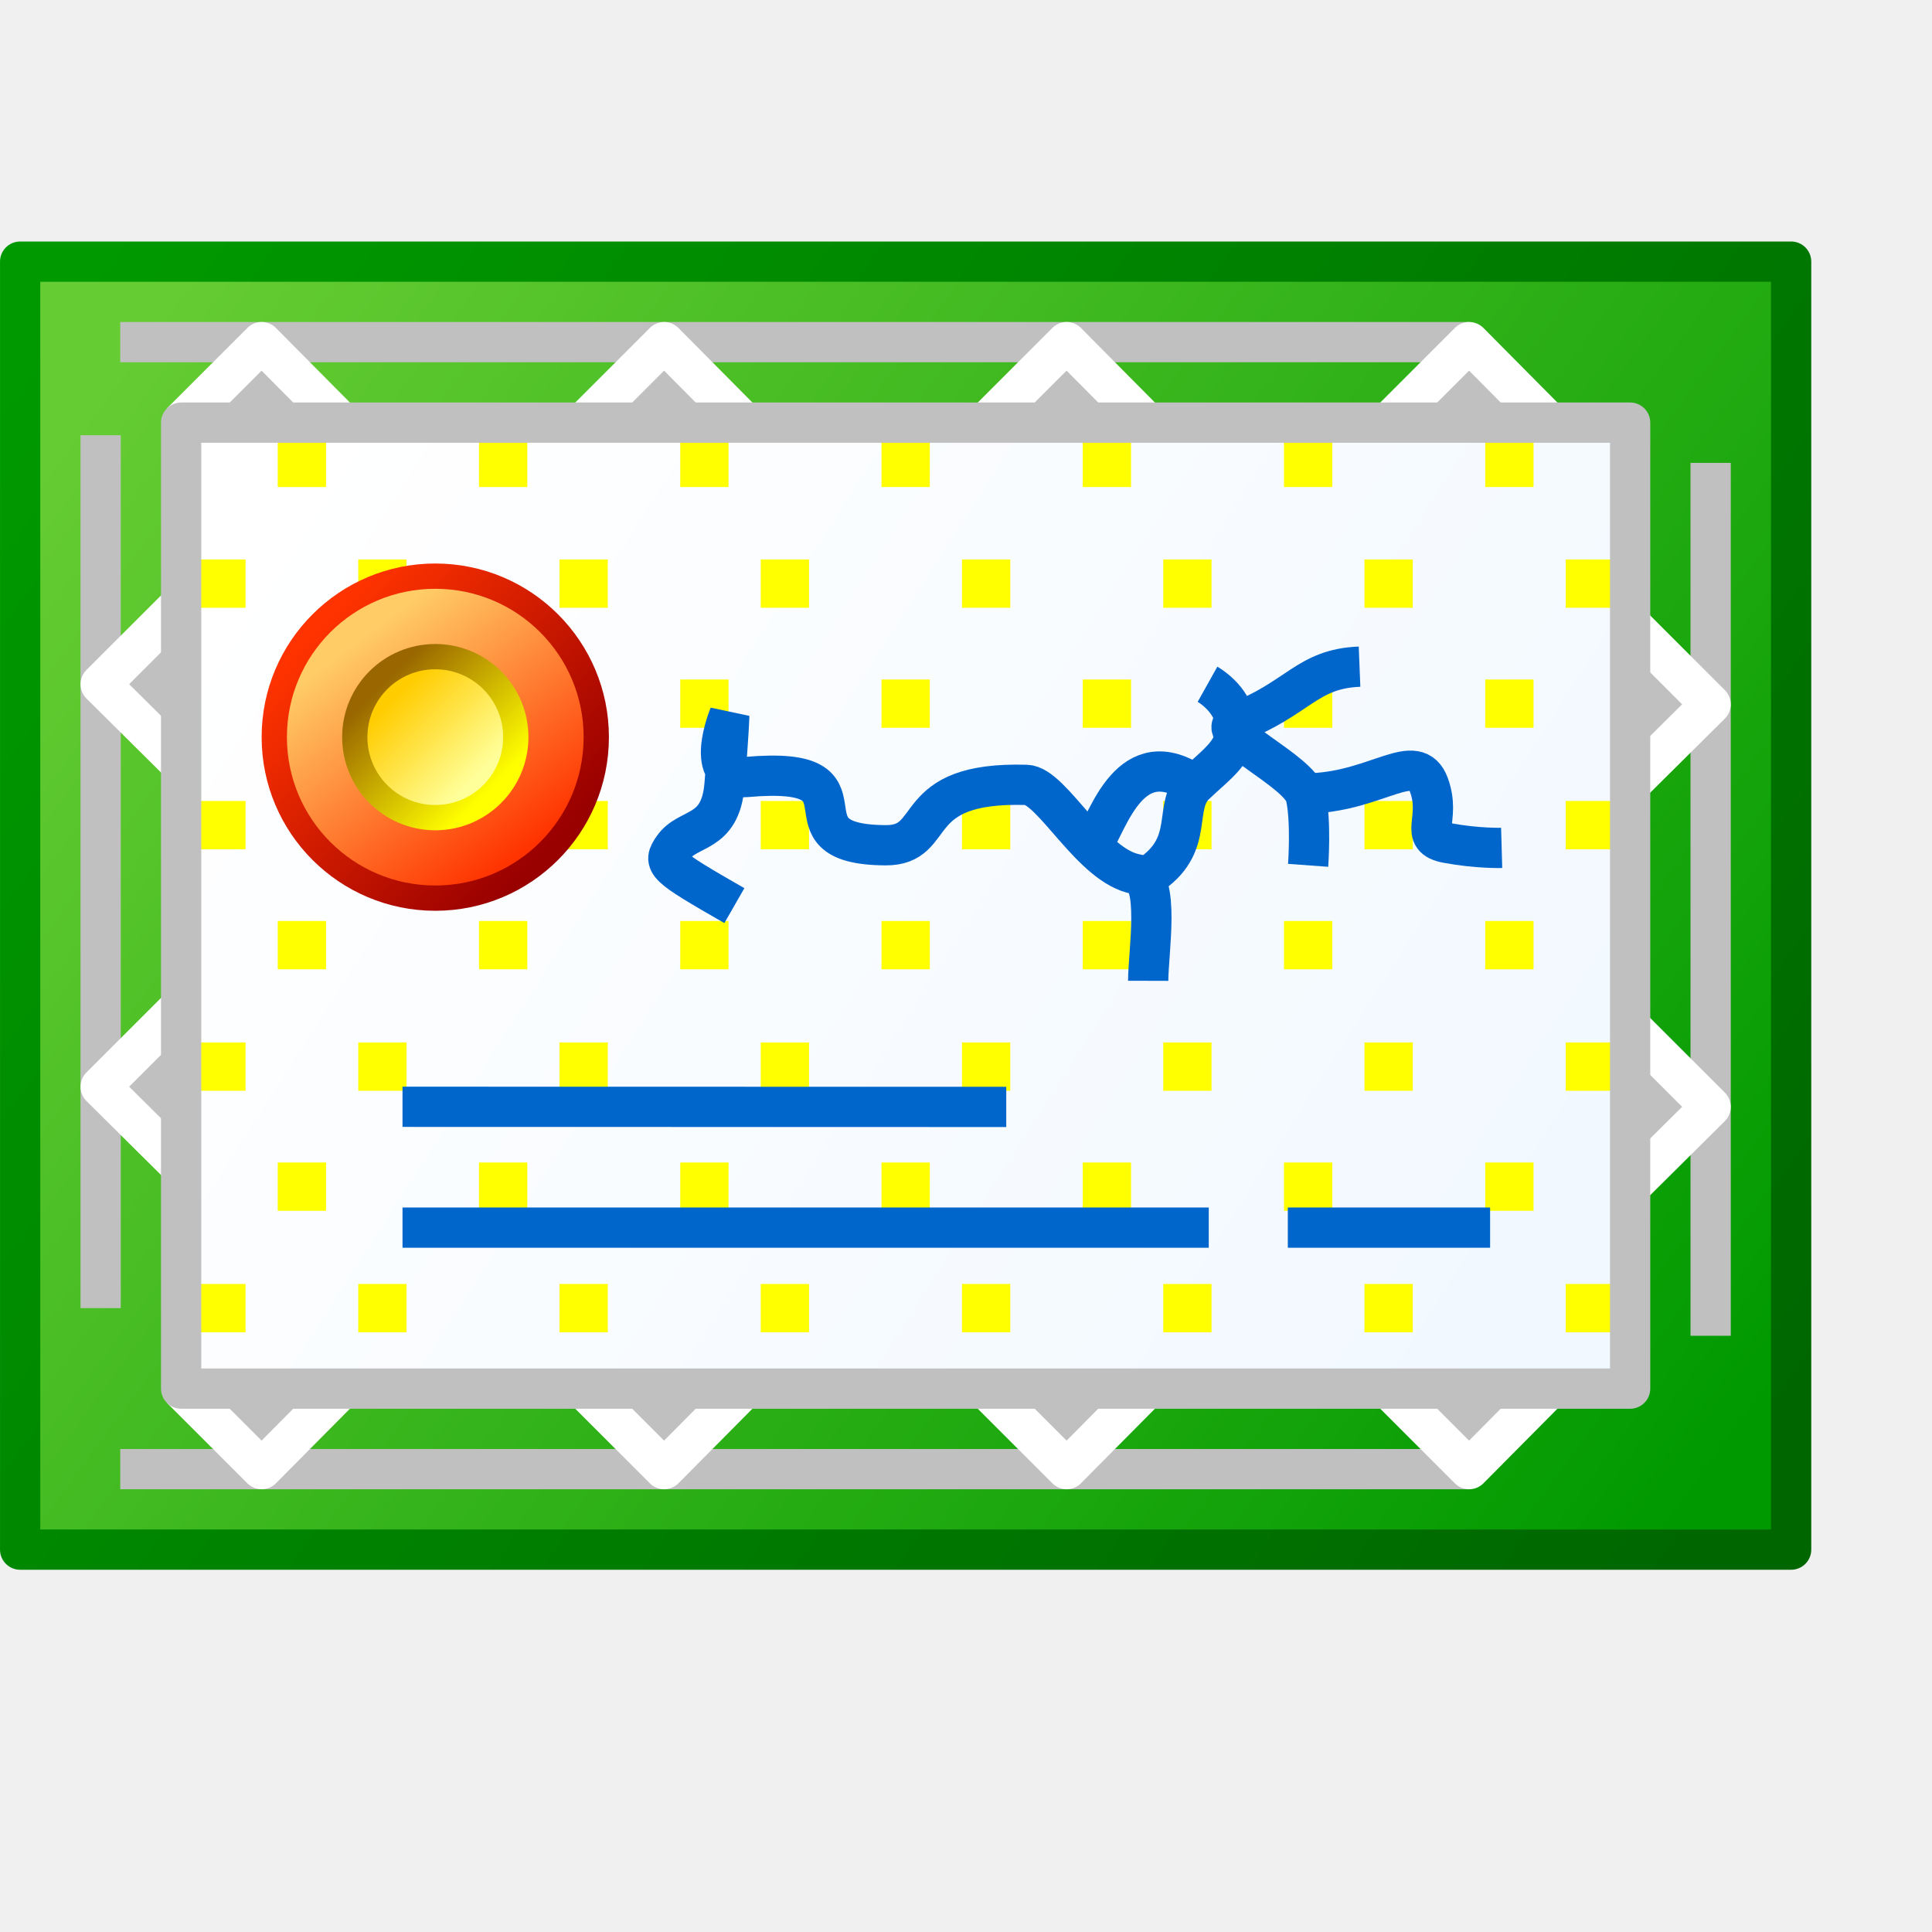
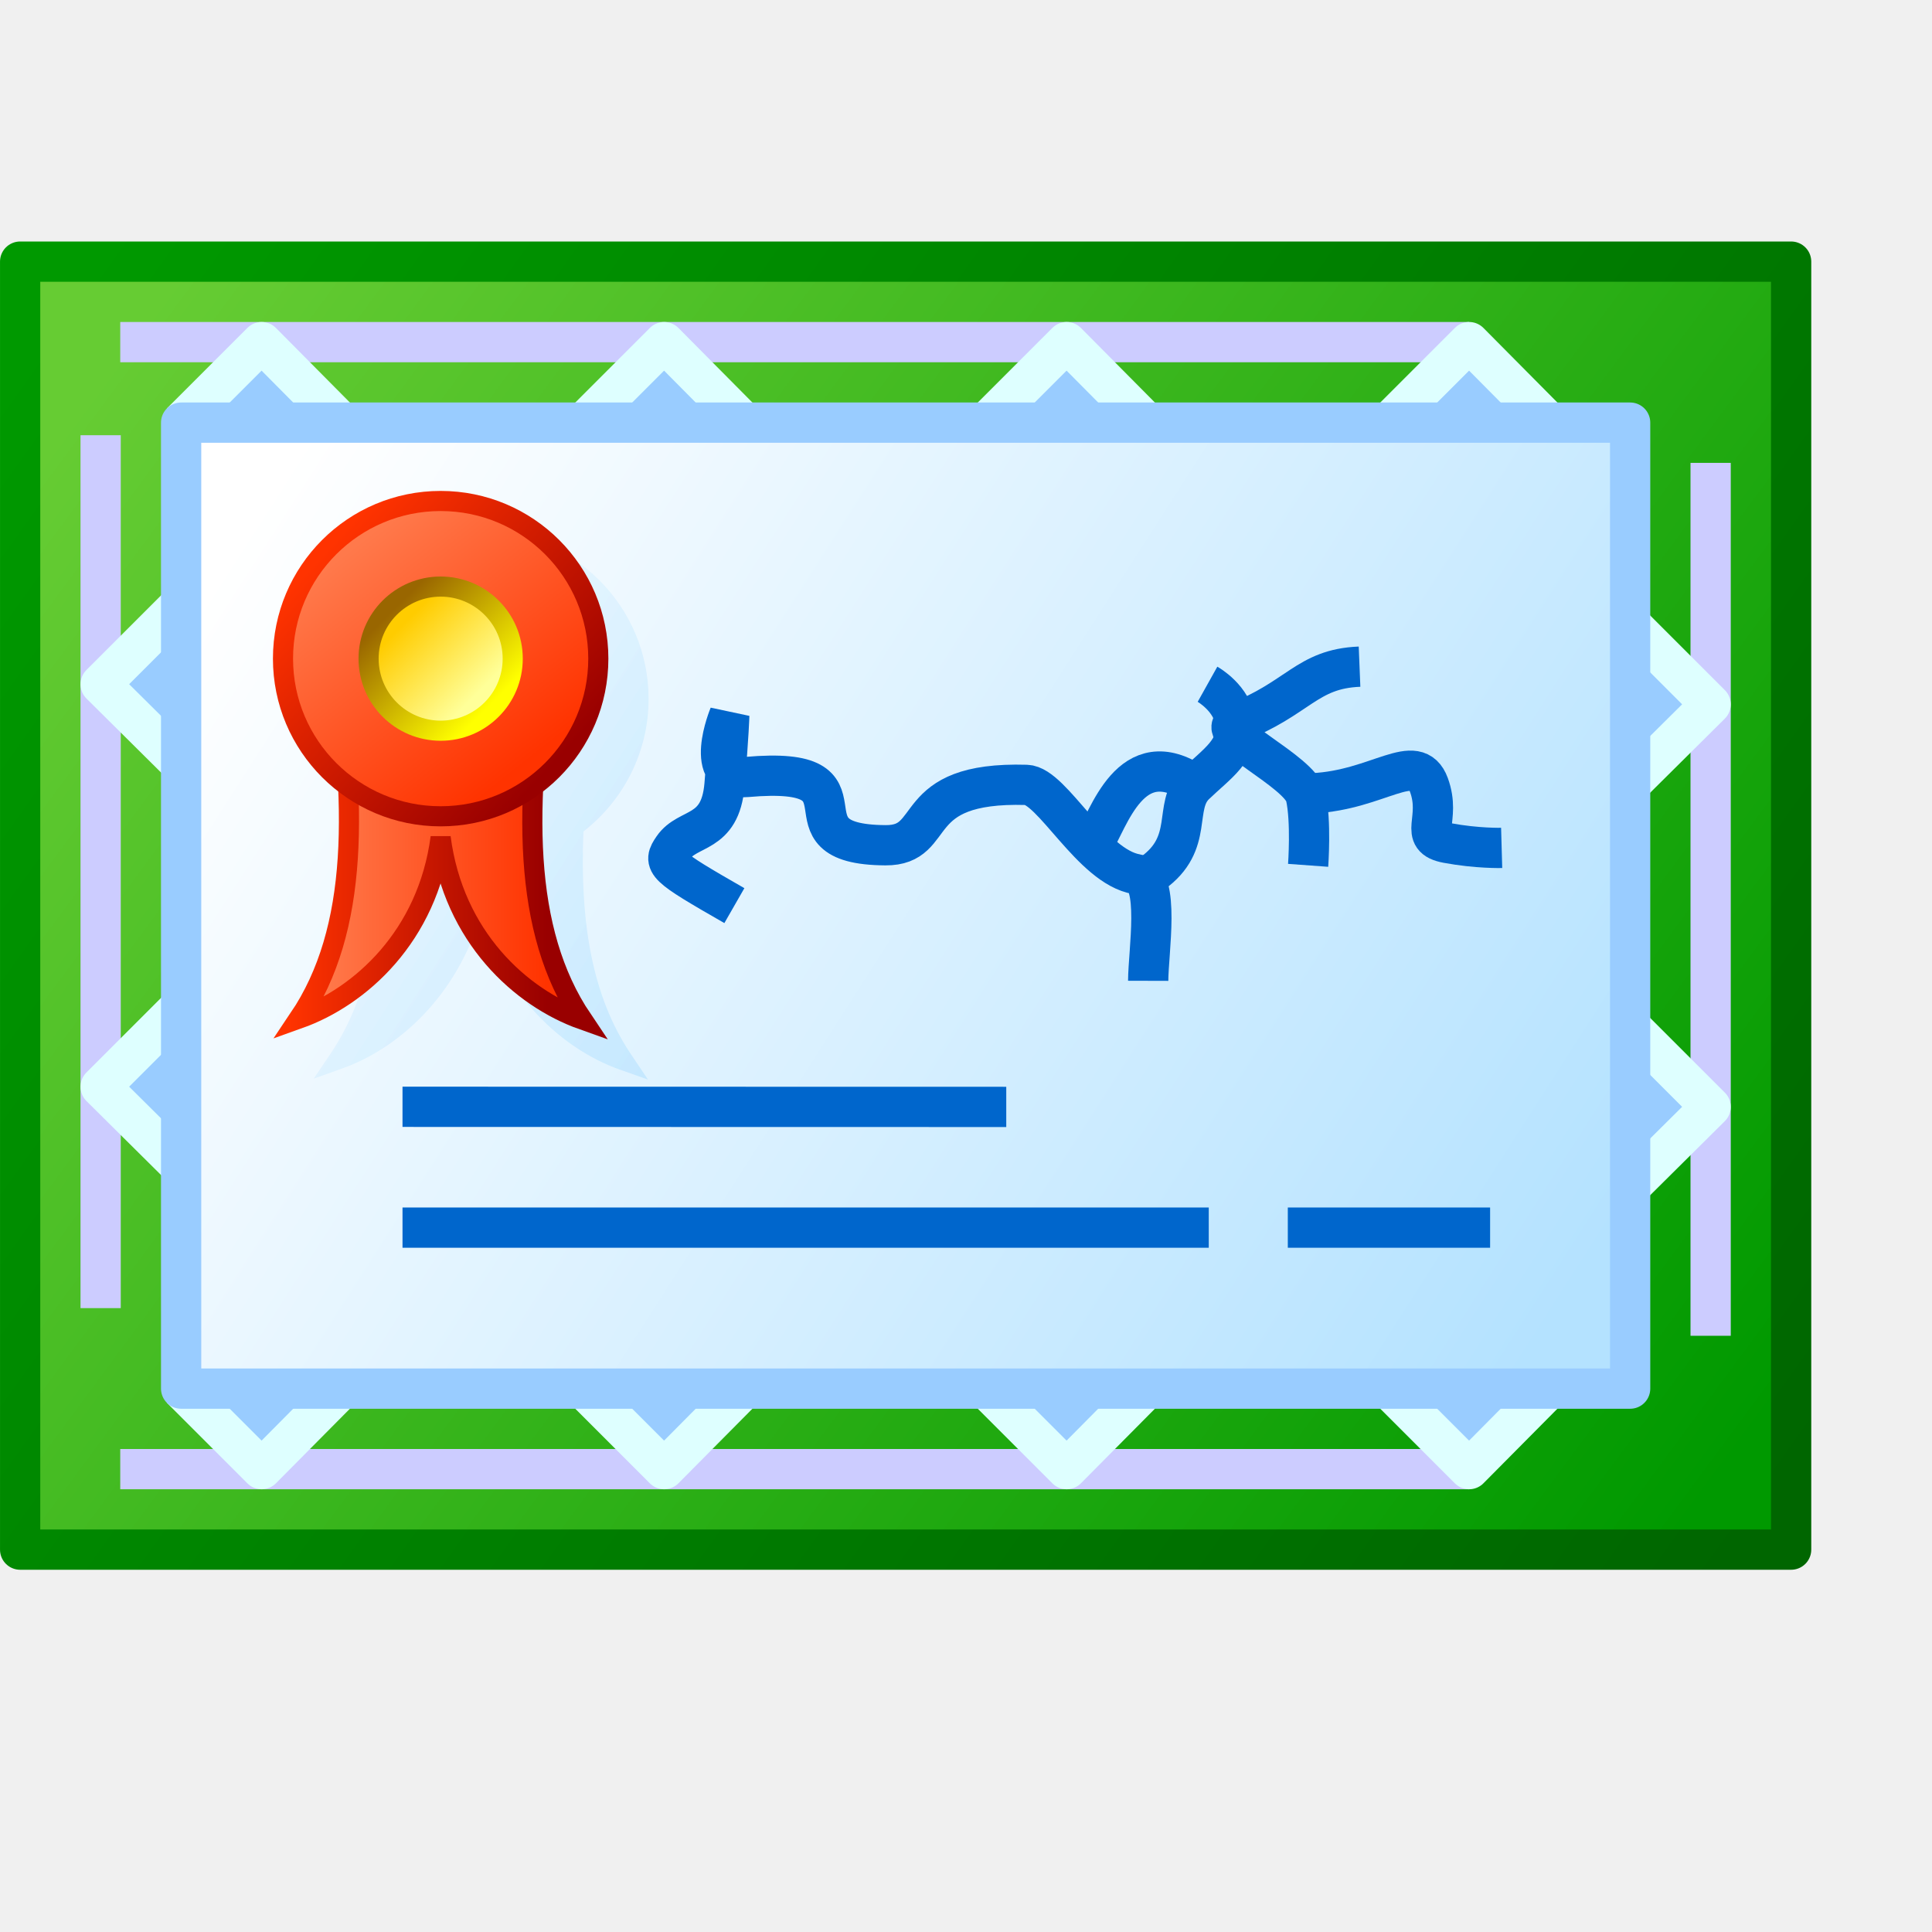
<svg xmlns="http://www.w3.org/2000/svg" xmlns:xlink="http://www.w3.org/1999/xlink" id="svg8" version="1.1" viewBox="0 0 48 48" height="48" width="48" xml:space="preserve">
  <defs id="defs2">
    <linearGradient id="linearGradient1">
      <stop style="stop-color:#009900;stop-opacity:1;" offset="0" id="stop1" />
      <stop style="stop-color:#006600;stop-opacity:1" offset="1" id="stop2" />
    </linearGradient>
    <linearGradient id="linearGradient16">
      <stop style="stop-color:#ff3300;stop-opacity:1" offset="0" id="stop16" />
      <stop style="stop-color:#990000;stop-opacity:1" offset="1" id="stop17" />
    </linearGradient>
    <linearGradient id="linearGradient5">
-       <stop style="stop-color:#f1f8ff;stop-opacity:1;" offset="0" id="stop5" />
+       <stop style="stop-color:#b4e2ff;stop-opacity:1" offset="0" id="stop5" />
      <stop style="stop-color:#ffffff;stop-opacity:1;" offset="1" id="stop6" />
-     </linearGradient>
-     <linearGradient id="linearGradient4">
-       <stop style="stop-color:#ffcc66;stop-opacity:1" offset="0" id="stop3" />
-       <stop style="stop-color:#ff3300;stop-opacity:1" offset="1" id="stop4" />
    </linearGradient>
    <linearGradient id="linearGradient144153">
      <stop style="stop-color:#66cc33;stop-opacity:1" offset="0" id="stop144149" />
      <stop style="stop-color:#009900;stop-opacity:1" offset="1" id="stop144151" />
    </linearGradient>
    <linearGradient id="linearGradient54290">
      <stop style="stop-color:#996600;stop-opacity:1" offset="0" id="stop54286" />
      <stop style="stop-color:#ffff00;stop-opacity:1" offset="1" id="stop54288" />
    </linearGradient>
    <linearGradient id="linearGradient37821">
      <stop style="stop-color:#ffff99;stop-opacity:1" offset="0" id="stop37817" />
      <stop style="stop-color:#ffcc00;stop-opacity:1" offset="1" id="stop37819" />
    </linearGradient>
    <linearGradient xlink:href="#linearGradient144153" id="linearGradient144155" x1="153.068" y1="48.5" x2="178.068" y2="67" gradientUnits="userSpaceOnUse" gradientTransform="matrix(1.565632,0,0,1.565632,-224.2315,-67.08468)" />
    <linearGradient xlink:href="#linearGradient5" id="linearGradient6" x1="51.068" y1="29" x2="19.068" y2="8.5" gradientUnits="userSpaceOnUse" gradientTransform="translate(-1.8764648e-6,4)" />
-     <linearGradient xlink:href="#linearGradient4" id="linearGradient16425-9" x1="190.068" y1="63.5" x2="196.068" y2="71.5" gradientUnits="userSpaceOnUse" />
-     <linearGradient xlink:href="#linearGradient37821" id="linearGradient37823-7" x1="194.568" y1="68.5" x2="191.568" y2="65.5" gradientUnits="userSpaceOnUse" />
-     <linearGradient xlink:href="#linearGradient54290" id="linearGradient54292-5" x1="191.068" y1="65" x2="195.068" y2="69" gradientUnits="userSpaceOnUse" />
-     <linearGradient xlink:href="#linearGradient16" id="linearGradient17" x1="188.478" y1="63.135" x2="197.196" y2="71.192" gradientUnits="userSpaceOnUse" />
    <linearGradient xlink:href="#linearGradient1" id="linearGradient2" x1="14.737" y1="2.5" x2="57.068" y2="32.768" gradientUnits="userSpaceOnUse" gradientTransform="translate(-1.8764648e-6,4)" />
+     <linearGradient id="linearGradient28">
+       <stop style="stop-color:#ff794b;stop-opacity:1" offset="0" id="stop27" />
+       <stop style="stop-color:#ff3300;stop-opacity:1" offset="1" id="stop28" />
+     </linearGradient>
+     <linearGradient xlink:href="#linearGradient28" id="linearGradient16425-9-3" x1="189.562" y1="62.904" x2="196.074" y2="71.13" gradientUnits="userSpaceOnUse" gradientTransform="matrix(1.182224,0,0,1.182224,-192.2085,-60.43317)" />
+     <linearGradient xlink:href="#linearGradient16" id="linearGradient17-2" x1="188.478" y1="63.135" x2="197.196" y2="71.192" gradientUnits="userSpaceOnUse" gradientTransform="matrix(1.182224,0,0,1.182224,-192.2085,-60.43317)" />
+     <linearGradient xlink:href="#linearGradient37821" id="linearGradient37823-7-2" x1="194.568" y1="68.5" x2="191.568" y2="65.5" gradientUnits="userSpaceOnUse" gradientTransform="matrix(1.080805,0,0,1.080805,-172.6277,-53.63809)" />
+     <linearGradient xlink:href="#linearGradient54290" id="linearGradient54292-5-9" x1="191.068" y1="65" x2="195.068" y2="69" gradientUnits="userSpaceOnUse" gradientTransform="matrix(1.080805,0,0,1.080805,-172.6277,-53.63809)" />
+     <linearGradient xlink:href="#linearGradient28" id="linearGradient7" gradientUnits="userSpaceOnUse" gradientTransform="matrix(0.9600447,0,0,0.9600447,-20.39565,-15.54728)" x1="42.704" y1="42.126" x2="48.483" y2="42.126" />
+     <linearGradient xlink:href="#linearGradient16" id="linearGradient8" gradientUnits="userSpaceOnUse" gradientTransform="matrix(0.9600447,0,0,0.9600447,-20.39565,-15.54728)" x1="41.818" y1="40.319" x2="48.479" y2="40.319" />
  </defs>
  <g transform="translate(-12.56771)" id="layer1">
    <rect style="fill:url(#linearGradient144155);fill-opacity:1;fill-rule:evenodd;stroke:url(#linearGradient2);stroke-width:1;stroke-linecap:round;stroke-linejoin:round;stroke-miterlimit:4;stroke-dasharray:none;stop-color:#000000" id="rect123169" width="44" height="32" x="13.068" y="6.5" />
    <rect style="fill:url(#linearGradient6);fill-rule:evenodd;stroke:none;stroke-width:1;stroke-linejoin:round;stroke-dasharray:none" id="rect4" width="36" height="24" x="17.068" y="10.5" />
-     <g id="g15" style="fill:#ffff00;fill-opacity:1;stroke:#ffff00;stroke-width:0.2;stroke-dasharray:none;stroke-opacity:1" transform="translate(-1.8764648e-6,4)">
-       <rect style="fill:#ffff00;fill-opacity:1;fill-rule:evenodd;stroke:#ffff00;stroke-width:0.2;stroke-linecap:square;stroke-linejoin:miter;stroke-dasharray:none;stroke-opacity:1" id="rect13" width="1" height="1" x="21.568" y="10" />
-       <rect style="fill:#ffff00;fill-opacity:1;fill-rule:evenodd;stroke:#ffff00;stroke-width:0.2;stroke-linecap:square;stroke-linejoin:miter;stroke-dasharray:none;stroke-opacity:1" id="rect13-7" width="1" height="1" x="26.568" y="10" />
-       <rect style="fill:#ffff00;fill-opacity:1;fill-rule:evenodd;stroke:#ffff00;stroke-width:0.2;stroke-linecap:square;stroke-linejoin:miter;stroke-dasharray:none;stroke-opacity:1" id="rect13-5" width="1" height="1" x="31.568" y="10" />
-       <rect style="fill:#ffff00;fill-opacity:1;fill-rule:evenodd;stroke:#ffff00;stroke-width:0.2;stroke-linecap:square;stroke-linejoin:miter;stroke-dasharray:none;stroke-opacity:1" id="rect13-7-3" width="1" height="1" x="36.568" y="10" />
-       <rect style="fill:#ffff00;fill-opacity:1;fill-rule:evenodd;stroke:#ffff00;stroke-width:0.2;stroke-linecap:square;stroke-linejoin:miter;stroke-dasharray:none;stroke-opacity:1" id="rect13-56" width="1" height="1" x="41.568" y="10" />
-       <rect style="fill:#ffff00;fill-opacity:1;fill-rule:evenodd;stroke:#ffff00;stroke-width:0.2;stroke-linecap:square;stroke-linejoin:miter;stroke-dasharray:none;stroke-opacity:1" id="rect13-7-2" width="1" height="1" x="46.568" y="10" />
-       <rect style="fill:#ffff00;fill-opacity:1;fill-rule:evenodd;stroke:#ffff00;stroke-width:0.2;stroke-linecap:square;stroke-linejoin:miter;stroke-dasharray:none;stroke-opacity:1" id="rect13-7-2-9" width="1" height="1" x="51.568" y="10" />
-       <rect style="fill:#ffff00;fill-opacity:1;fill-rule:evenodd;stroke:#ffff00;stroke-width:0.2;stroke-linecap:square;stroke-linejoin:miter;stroke-dasharray:none;stroke-opacity:1" id="rect13-6" width="1" height="1" x="19.568" y="12.982" />
-       <rect style="fill:#ffff00;fill-opacity:1;fill-rule:evenodd;stroke:#ffff00;stroke-width:0.2;stroke-linecap:square;stroke-linejoin:miter;stroke-dasharray:none;stroke-opacity:1" id="rect13-7-26" width="1" height="1" x="24.568" y="12.982" />
-       <rect style="fill:#ffff00;fill-opacity:1;fill-rule:evenodd;stroke:#ffff00;stroke-width:0.2;stroke-linecap:square;stroke-linejoin:miter;stroke-dasharray:none;stroke-opacity:1" id="rect13-5-1" width="1" height="1" x="29.568" y="12.982" />
-       <rect style="fill:#ffff00;fill-opacity:1;fill-rule:evenodd;stroke:#ffff00;stroke-width:0.2;stroke-linecap:square;stroke-linejoin:miter;stroke-dasharray:none;stroke-opacity:1" id="rect13-7-3-8" width="1" height="1" x="34.568" y="12.982" />
-       <rect style="fill:#ffff00;fill-opacity:1;fill-rule:evenodd;stroke:#ffff00;stroke-width:0.2;stroke-linecap:square;stroke-linejoin:miter;stroke-dasharray:none;stroke-opacity:1" id="rect13-56-7" width="1" height="1" x="39.568" y="12.982" />
-       <rect style="fill:#ffff00;fill-opacity:1;fill-rule:evenodd;stroke:#ffff00;stroke-width:0.2;stroke-linecap:square;stroke-linejoin:miter;stroke-dasharray:none;stroke-opacity:1" id="rect13-7-2-92" width="1" height="1" x="44.568" y="12.982" />
-       <rect style="fill:#ffff00;fill-opacity:1;fill-rule:evenodd;stroke:#ffff00;stroke-width:0.2;stroke-linecap:square;stroke-linejoin:miter;stroke-dasharray:none;stroke-opacity:1" id="rect13-7-2-9-0" width="1" height="1" x="49.568" y="12.982" />
-       <rect style="fill:#ffff00;fill-opacity:1;fill-rule:evenodd;stroke:#ffff00;stroke-width:0.2;stroke-linecap:square;stroke-linejoin:miter;stroke-dasharray:none;stroke-opacity:1" id="rect13-2" width="1" height="1" x="21.568" y="16" />
-       <rect style="fill:#ffff00;fill-opacity:1;fill-rule:evenodd;stroke:#ffff00;stroke-width:0.2;stroke-linecap:square;stroke-linejoin:miter;stroke-dasharray:none;stroke-opacity:1" id="rect13-7-37" width="1" height="1" x="26.568" y="16" />
-       <rect style="fill:#ffff00;fill-opacity:1;fill-rule:evenodd;stroke:#ffff00;stroke-width:0.2;stroke-linecap:square;stroke-linejoin:miter;stroke-dasharray:none;stroke-opacity:1" id="rect13-5-5" width="1" height="1" x="31.568" y="16" />
-       <rect style="fill:#ffff00;fill-opacity:1;fill-rule:evenodd;stroke:#ffff00;stroke-width:0.2;stroke-linecap:square;stroke-linejoin:miter;stroke-dasharray:none;stroke-opacity:1" id="rect13-7-3-9" width="1" height="1" x="36.568" y="16" />
-       <rect style="fill:#ffff00;fill-opacity:1;fill-rule:evenodd;stroke:#ffff00;stroke-width:0.2;stroke-linecap:square;stroke-linejoin:miter;stroke-dasharray:none;stroke-opacity:1" id="rect13-56-2" width="1" height="1" x="41.568" y="16" />
-       <rect style="fill:#ffff00;fill-opacity:1;fill-rule:evenodd;stroke:#ffff00;stroke-width:0.2;stroke-linecap:square;stroke-linejoin:miter;stroke-dasharray:none;stroke-opacity:1" id="rect13-7-2-2" width="1" height="1" x="46.568" y="16" />
-       <rect style="fill:#ffff00;fill-opacity:1;fill-rule:evenodd;stroke:#ffff00;stroke-width:0.2;stroke-linecap:square;stroke-linejoin:miter;stroke-dasharray:none;stroke-opacity:1" id="rect13-7-2-9-8" width="1" height="1" x="51.568" y="16" />
-       <rect style="fill:#ffff00;fill-opacity:1;fill-rule:evenodd;stroke:#ffff00;stroke-width:0.2;stroke-linecap:square;stroke-linejoin:miter;stroke-dasharray:none;stroke-opacity:1" id="rect13-6-9" width="1" height="1" x="19.568" y="18.982" />
-       <rect style="fill:#ffff00;fill-opacity:1;fill-rule:evenodd;stroke:#ffff00;stroke-width:0.2;stroke-linecap:square;stroke-linejoin:miter;stroke-dasharray:none;stroke-opacity:1" id="rect13-7-26-7" width="1" height="1" x="24.568" y="18.982" />
-       <rect style="fill:#ffff00;fill-opacity:1;fill-rule:evenodd;stroke:#ffff00;stroke-width:0.2;stroke-linecap:square;stroke-linejoin:miter;stroke-dasharray:none;stroke-opacity:1" id="rect13-5-1-3" width="1" height="1" x="29.568" y="18.982" />
-       <rect style="fill:#ffff00;fill-opacity:1;fill-rule:evenodd;stroke:#ffff00;stroke-width:0.2;stroke-linecap:square;stroke-linejoin:miter;stroke-dasharray:none;stroke-opacity:1" id="rect13-7-3-8-6" width="1" height="1" x="34.568" y="18.982" />
-       <rect style="fill:#ffff00;fill-opacity:1;fill-rule:evenodd;stroke:#ffff00;stroke-width:0.2;stroke-linecap:square;stroke-linejoin:miter;stroke-dasharray:none;stroke-opacity:1" id="rect13-56-7-1" width="1" height="1" x="39.568" y="18.982" />
-       <rect style="fill:#ffff00;fill-opacity:1;fill-rule:evenodd;stroke:#ffff00;stroke-width:0.2;stroke-linecap:square;stroke-linejoin:miter;stroke-dasharray:none;stroke-opacity:1" id="rect13-7-2-92-2" width="1" height="1" x="44.568" y="18.982" />
-       <rect style="fill:#ffff00;fill-opacity:1;fill-rule:evenodd;stroke:#ffff00;stroke-width:0.2;stroke-linecap:square;stroke-linejoin:miter;stroke-dasharray:none;stroke-opacity:1" id="rect13-7-2-9-0-9" width="1" height="1" x="49.568" y="18.982" />
-       <rect style="fill:#ffff00;fill-opacity:1;fill-rule:evenodd;stroke:#ffff00;stroke-width:0.2;stroke-linecap:square;stroke-linejoin:miter;stroke-dasharray:none;stroke-opacity:1" id="rect13-54" width="1" height="1" x="21.568" y="22" />
-       <rect style="fill:#ffff00;fill-opacity:1;fill-rule:evenodd;stroke:#ffff00;stroke-width:0.2;stroke-linecap:square;stroke-linejoin:miter;stroke-dasharray:none;stroke-opacity:1" id="rect13-7-7" width="1" height="1" x="26.568" y="22" />
-       <rect style="fill:#ffff00;fill-opacity:1;fill-rule:evenodd;stroke:#ffff00;stroke-width:0.2;stroke-linecap:square;stroke-linejoin:miter;stroke-dasharray:none;stroke-opacity:1" id="rect13-5-4" width="1" height="1" x="31.568" y="22" />
-       <rect style="fill:#ffff00;fill-opacity:1;fill-rule:evenodd;stroke:#ffff00;stroke-width:0.2;stroke-linecap:square;stroke-linejoin:miter;stroke-dasharray:none;stroke-opacity:1" id="rect13-7-3-4" width="1" height="1" x="36.568" y="22" />
-       <rect style="fill:#ffff00;fill-opacity:1;fill-rule:evenodd;stroke:#ffff00;stroke-width:0.2;stroke-linecap:square;stroke-linejoin:miter;stroke-dasharray:none;stroke-opacity:1" id="rect13-56-3" width="1" height="1" x="41.568" y="22" />
-       <rect style="fill:#ffff00;fill-opacity:1;fill-rule:evenodd;stroke:#ffff00;stroke-width:0.2;stroke-linecap:square;stroke-linejoin:miter;stroke-dasharray:none;stroke-opacity:1" id="rect13-7-2-0" width="1" height="1" x="46.568" y="22" />
-       <rect style="fill:#ffff00;fill-opacity:1;fill-rule:evenodd;stroke:#ffff00;stroke-width:0.2;stroke-linecap:square;stroke-linejoin:miter;stroke-dasharray:none;stroke-opacity:1" id="rect13-7-2-9-7" width="1" height="1" x="51.568" y="22" />
-       <rect style="fill:#ffff00;fill-opacity:1;fill-rule:evenodd;stroke:#ffff00;stroke-width:0.2;stroke-linecap:square;stroke-linejoin:miter;stroke-dasharray:none;stroke-opacity:1" id="rect13-6-8" width="1" height="1" x="19.568" y="24.982" />
-       <rect style="fill:#ffff00;fill-opacity:1;fill-rule:evenodd;stroke:#ffff00;stroke-width:0.2;stroke-linecap:square;stroke-linejoin:miter;stroke-dasharray:none;stroke-opacity:1" id="rect13-7-26-6" width="1" height="1" x="24.568" y="24.982" />
-       <rect style="fill:#ffff00;fill-opacity:1;fill-rule:evenodd;stroke:#ffff00;stroke-width:0.2;stroke-linecap:square;stroke-linejoin:miter;stroke-dasharray:none;stroke-opacity:1" id="rect13-5-1-8" width="1" height="1" x="29.568" y="24.982" />
-       <rect style="fill:#ffff00;fill-opacity:1;fill-rule:evenodd;stroke:#ffff00;stroke-width:0.2;stroke-linecap:square;stroke-linejoin:miter;stroke-dasharray:none;stroke-opacity:1" id="rect13-7-3-8-8" width="1" height="1" x="34.568" y="24.982" />
-       <rect style="fill:#ffff00;fill-opacity:1;fill-rule:evenodd;stroke:#ffff00;stroke-width:0.2;stroke-linecap:square;stroke-linejoin:miter;stroke-dasharray:none;stroke-opacity:1" id="rect13-56-7-4" width="1" height="1" x="39.568" y="24.982" />
-       <rect style="fill:#ffff00;fill-opacity:1;fill-rule:evenodd;stroke:#ffff00;stroke-width:0.2;stroke-linecap:square;stroke-linejoin:miter;stroke-dasharray:none;stroke-opacity:1" id="rect13-7-2-92-3" width="1" height="1" x="44.568" y="24.982" />
-       <rect style="fill:#ffff00;fill-opacity:1;fill-rule:evenodd;stroke:#ffff00;stroke-width:0.2;stroke-linecap:square;stroke-linejoin:miter;stroke-dasharray:none;stroke-opacity:1" id="rect13-7-2-9-0-1" width="1" height="1" x="49.568" y="24.982" />
-       <rect style="fill:#ffff00;fill-opacity:1;fill-rule:evenodd;stroke:#ffff00;stroke-width:0.2;stroke-linecap:square;stroke-linejoin:miter;stroke-dasharray:none;stroke-opacity:1" id="rect13-2-4" width="1" height="1" x="21.568" y="28" />
-       <rect style="fill:#ffff00;fill-opacity:1;fill-rule:evenodd;stroke:#ffff00;stroke-width:0.2;stroke-linecap:square;stroke-linejoin:miter;stroke-dasharray:none;stroke-opacity:1" id="rect13-7-37-9" width="1" height="1" x="26.568" y="28" />
-       <rect style="fill:#ffff00;fill-opacity:1;fill-rule:evenodd;stroke:#ffff00;stroke-width:0.2;stroke-linecap:square;stroke-linejoin:miter;stroke-dasharray:none;stroke-opacity:1" id="rect13-5-5-2" width="1" height="1" x="31.568" y="28" />
-       <rect style="fill:#ffff00;fill-opacity:1;fill-rule:evenodd;stroke:#ffff00;stroke-width:0.2;stroke-linecap:square;stroke-linejoin:miter;stroke-dasharray:none;stroke-opacity:1" id="rect13-7-3-9-0" width="1" height="1" x="36.568" y="28" />
-       <rect style="fill:#ffff00;fill-opacity:1;fill-rule:evenodd;stroke:#ffff00;stroke-width:0.2;stroke-linecap:square;stroke-linejoin:miter;stroke-dasharray:none;stroke-opacity:1" id="rect13-56-2-6" width="1" height="1" x="41.568" y="28" />
-       <rect style="fill:#ffff00;fill-opacity:1;fill-rule:evenodd;stroke:#ffff00;stroke-width:0.2;stroke-linecap:square;stroke-linejoin:miter;stroke-dasharray:none;stroke-opacity:1" id="rect13-7-2-2-8" width="1" height="1" x="46.568" y="28" />
-       <rect style="fill:#ffff00;fill-opacity:1;fill-rule:evenodd;stroke:#ffff00;stroke-width:0.2;stroke-linecap:square;stroke-linejoin:miter;stroke-dasharray:none;stroke-opacity:1" id="rect13-7-2-9-8-9" width="1" height="1" x="51.568" y="28" />
-       <rect style="fill:#ffff00;fill-opacity:1;fill-rule:evenodd;stroke:#ffff00;stroke-width:0.2;stroke-linecap:square;stroke-linejoin:miter;stroke-dasharray:none;stroke-opacity:1" id="rect13-2-4-2" width="1" height="1" x="19.568" y="7" />
-       <rect style="fill:#ffff00;fill-opacity:1;fill-rule:evenodd;stroke:#ffff00;stroke-width:0.2;stroke-linecap:square;stroke-linejoin:miter;stroke-dasharray:none;stroke-opacity:1" id="rect13-2-4-2-5" width="1" height="1" x="17.568" y="10" />
-       <rect style="fill:#ffff00;fill-opacity:1;fill-rule:evenodd;stroke:#ffff00;stroke-width:0.2;stroke-linecap:square;stroke-linejoin:miter;stroke-dasharray:none;stroke-opacity:1" id="rect13-2-4-2-9" width="1" height="1" x="17.568" y="16" />
-       <rect style="fill:#ffff00;fill-opacity:1;fill-rule:evenodd;stroke:#ffff00;stroke-width:0.2;stroke-linecap:square;stroke-linejoin:miter;stroke-dasharray:none;stroke-opacity:1" id="rect13-2-4-2-4" width="1" height="1" x="17.568" y="22" />
-       <rect style="fill:#ffff00;fill-opacity:1;fill-rule:evenodd;stroke:#ffff00;stroke-width:0.2;stroke-linecap:square;stroke-linejoin:miter;stroke-dasharray:none;stroke-opacity:1" id="rect13-2-4-2-90" width="1" height="1" x="17.568" y="28" />
-       <rect style="fill:#ffff00;fill-opacity:1;fill-rule:evenodd;stroke:#ffff00;stroke-width:0.2;stroke-linecap:square;stroke-linejoin:miter;stroke-dasharray:none;stroke-opacity:1" id="rect13-7-37-9-2" width="1" height="1" x="24.568" y="7" />
-       <rect style="fill:#ffff00;fill-opacity:1;fill-rule:evenodd;stroke:#ffff00;stroke-width:0.2;stroke-linecap:square;stroke-linejoin:miter;stroke-dasharray:none;stroke-opacity:1" id="rect13-5-5-2-6" width="1" height="1" x="29.568" y="7" />
-       <rect style="fill:#ffff00;fill-opacity:1;fill-rule:evenodd;stroke:#ffff00;stroke-width:0.2;stroke-linecap:square;stroke-linejoin:miter;stroke-dasharray:none;stroke-opacity:1" id="rect13-7-3-9-0-1" width="1" height="1" x="34.568" y="7" />
-       <rect style="fill:#ffff00;fill-opacity:1;fill-rule:evenodd;stroke:#ffff00;stroke-width:0.2;stroke-linecap:square;stroke-linejoin:miter;stroke-dasharray:none;stroke-opacity:1" id="rect13-56-2-6-0" width="1" height="1" x="39.568" y="7" />
-       <rect style="fill:#ffff00;fill-opacity:1;fill-rule:evenodd;stroke:#ffff00;stroke-width:0.2;stroke-linecap:square;stroke-linejoin:miter;stroke-dasharray:none;stroke-opacity:1" id="rect13-7-2-2-8-6" width="1" height="1" x="44.568" y="7" />
-       <rect style="fill:#ffff00;fill-opacity:1;fill-rule:evenodd;stroke:#ffff00;stroke-width:0.2;stroke-linecap:square;stroke-linejoin:miter;stroke-dasharray:none;stroke-opacity:1" id="rect13-7-2-9-8-9-1" width="1" height="1" x="49.568" y="7" />
-     </g>
    <path style="fill:none;stroke:#0066cc;stroke-width:1px;stroke-linecap:butt;stroke-linejoin:miter;stroke-opacity:1" d="m 22.568,27.498 15,0.003" id="path8" />
    <path style="fill:none;stroke:#0066cc;stroke-width:1px;stroke-linecap:butt;stroke-linejoin:miter;stroke-opacity:1" d="M 22.568,30.5 H 42.599" id="path8-3" />
    <path style="fill:none;stroke:#0066cc;stroke-width:1px;stroke-linecap:butt;stroke-linejoin:miter;stroke-opacity:1" d="m 44.563,30.5 h 5.026" id="path8-3-6" />
    <g id="g14" style="stroke:#0066cc" transform="translate(-1.8764648e-6,4)">
      <path style="fill:none;stroke:#0066cc;stroke-width:1;stroke-linecap:butt;stroke-linejoin:miter;stroke-dasharray:none;stroke-opacity:1" d="m 30.813,18.5 c -1.745,-1 -1.784,-1.054 -1.521,-1.438 0.368,-0.538 1.169,-0.302 1.276,-1.562 0.107,-1.26 0.118,-1.726 0.118,-1.726 0,0 -0.68,1.629 0.434,1.53 C 34.568,15 31.704,16.982 34.568,17 c 1.368,0.009 0.495,-1.588 3.5,-1.5 0.643,0.019 1.625,2.036 2.735,2.219 0.598,0.098 0.293,1.938 0.291,2.649" id="path9" />
      <path style="fill:none;stroke:#0066cc;stroke-width:1px;stroke-linecap:butt;stroke-linejoin:miter;stroke-opacity:1" d="m 41.194,17.7 c 1.065,-0.753 0.507,-1.672 1.065,-2.207 0.558,-0.535 1.084,-0.852 1.003,-1.533 C 43.189,13.347 42.568,13 42.568,13" id="path10" />
      <path style="fill:none;stroke:#0066cc;stroke-width:1px;stroke-linecap:butt;stroke-linejoin:miter;stroke-opacity:1" d="m 46.345,12.563 c -1.317,0.053 -1.517,0.798 -3.083,1.397 -0.579,0.222 1.608,1.204 1.747,1.824 0.139,0.62 0.059,1.715 0.059,1.715" id="path11" />
      <path style="fill:none;stroke:#0066cc;stroke-width:1px;stroke-linecap:butt;stroke-linejoin:miter;stroke-opacity:1" d="m 45.185,15.708 c 1.619,-0.076 2.565,-1.075 2.883,-0.208 0.318,0.866 -0.289,1.305 0.456,1.444 0.746,0.139 1.352,0.122 1.352,0.122" id="path12" />
      <path style="fill:none;stroke:#0066cc;stroke-width:1px;stroke-linecap:butt;stroke-linejoin:miter;stroke-opacity:1" d="m 42.259,15.493 c -1.612,-1.096 -2.146,0.885 -2.532,1.472" id="path13" />
    </g>
-     <path style="fill:none;stroke:#c0c0c0;stroke-width:1px;stroke-linecap:butt;stroke-linejoin:miter;stroke-opacity:1" d="M 49.068,8.5 H 15.555" id="path20" />
-     <path style="fill:none;stroke:#c0c0c0;stroke-width:1px;stroke-linecap:butt;stroke-linejoin:miter;stroke-opacity:1" d="M 49.068,36.5 H 15.555" id="path20-9" />
-     <path style="fill:none;stroke:#c0c0c0;stroke-width:1px;stroke-linecap:butt;stroke-linejoin:miter;stroke-opacity:1" d="M 15.068,32.5 V 10.813" id="path20-9-6" />
-     <path style="fill:none;stroke:#c0c0c0;stroke-width:1px;stroke-linecap:butt;stroke-linejoin:miter;stroke-opacity:1" d="M 55.068,33.187 V 11.5" id="path20-9-6-3" />
-     <path style="fill:#c0c0c0;fill-opacity:1;stroke:#ffffff;stroke-width:1px;stroke-linecap:butt;stroke-linejoin:round;stroke-opacity:1" d="m 17.068,10.5 2,-2 1.984,2" id="path19" />
-     <path style="fill:#c0c0c0;fill-opacity:1;stroke:#ffffff;stroke-width:1px;stroke-linecap:butt;stroke-linejoin:round;stroke-opacity:1" d="m 27.068,10.5 2,-2 1.984,2" id="path19-5-6" />
-     <path style="fill:#c0c0c0;fill-opacity:1;stroke:#ffffff;stroke-width:1px;stroke-linecap:butt;stroke-linejoin:round;stroke-opacity:1" d="m 37.068,10.5 2,-2 1.984,2" id="path19-5-9" />
-     <path style="fill:#c0c0c0;fill-opacity:1;stroke:#ffffff;stroke-width:1px;stroke-linecap:butt;stroke-linejoin:round;stroke-opacity:1" d="m 47.068,10.5 2,-2 1.984,2" id="path19-5-6-4-8" />
-     <path style="fill:#c0c0c0;fill-opacity:1;stroke:#ffffff;stroke-width:1px;stroke-linecap:butt;stroke-linejoin:round;stroke-opacity:1" d="m 17.068,34.5 2,2 1.984,-2" id="path19-9" />
-     <path style="fill:#c0c0c0;fill-opacity:1;stroke:#ffffff;stroke-width:1px;stroke-linecap:butt;stroke-linejoin:round;stroke-opacity:1" d="m 27.068,34.5 2,2 1.984,-2" id="path19-5-6-0" />
-     <path style="fill:#c0c0c0;fill-opacity:1;stroke:#ffffff;stroke-width:1px;stroke-linecap:butt;stroke-linejoin:round;stroke-opacity:1" d="m 37.068,34.5 2,2 1.984,-2" id="path19-5-9-8" />
-     <path style="fill:#c0c0c0;fill-opacity:1;stroke:#ffffff;stroke-width:1px;stroke-linecap:butt;stroke-linejoin:round;stroke-opacity:1" d="m 47.068,34.5 2,2 1.984,-2" id="path19-5-6-4-8-8" />
-     <path style="fill:#c0c0c0;fill-opacity:1;stroke:#ffffff;stroke-width:1px;stroke-linecap:butt;stroke-linejoin:round;stroke-opacity:1" d="m 53.068,15.5 2,2 -2,1.984" id="path19-1" />
-     <path style="fill:#c0c0c0;fill-opacity:1;stroke:#ffffff;stroke-width:1px;stroke-linecap:butt;stroke-linejoin:round;stroke-opacity:1" d="m 53.068,25.5 2,2 -2,1.984" id="path19-5-6-2" />
-     <path style="fill:#c0c0c0;fill-opacity:1;stroke:#ffffff;stroke-width:1px;stroke-linecap:butt;stroke-linejoin:round;stroke-opacity:1" d="m 17.068,15 -2,2 2,1.984" id="path19-1-5" />
-     <path style="fill:#c0c0c0;fill-opacity:1;stroke:#ffffff;stroke-width:1px;stroke-linecap:butt;stroke-linejoin:round;stroke-opacity:1" d="m 17.068,25 -2,2 2,1.984" id="path19-5-6-2-0" />
-     <rect style="fill:none;fill-rule:evenodd;stroke:#c0c0c0;stroke-width:1;stroke-linejoin:round;stroke-dasharray:none;stroke-opacity:1" id="rect14" width="36" height="24" x="17.068" y="10.5" />
-     <g id="g71339-7" transform="matrix(0.6666667,0,0,0.6666667,-105.33,-26.35255)" style="stroke-width:0.942;stroke-miterlimit:4;stroke-dasharray:none">
-       <circle style="fill:url(#linearGradient16425-9);fill-opacity:1;fill-rule:evenodd;stroke:url(#linearGradient17);stroke-width:0.942;stroke-linecap:round;stroke-linejoin:round;stroke-miterlimit:4;stroke-dasharray:none;stop-color:#000000" id="path1188-6" cx="193.068" cy="67" r="6" />
-       <circle style="fill:url(#linearGradient37823-7);fill-opacity:1;fill-rule:evenodd;stroke:url(#linearGradient54292-5);stroke-width:0.942;stroke-linecap:round;stroke-linejoin:round;stroke-miterlimit:4;stroke-dasharray:none;stop-color:#000000" id="path1393-7" cx="193.068" cy="67" r="3" />
+     <path style="fill:none;stroke:#ccccff;stroke-width:1px;stroke-linecap:butt;stroke-linejoin:miter;stroke-opacity:1" d="M 49.068,8.5 H 15.555" id="path20" />
+     <path style="fill:none;stroke:#ccccff;stroke-width:1px;stroke-linecap:butt;stroke-linejoin:miter;stroke-opacity:1" d="M 49.068,36.5 H 15.555" id="path20-9" />
+     <path style="fill:none;stroke:#ccccff;stroke-width:1px;stroke-linecap:butt;stroke-linejoin:miter;stroke-opacity:1" d="M 15.068,32.5 V 10.813" id="path20-9-6" />
+     <path style="fill:none;stroke:#ccccff;stroke-width:1px;stroke-linecap:butt;stroke-linejoin:miter;stroke-opacity:1" d="M 55.068,33.187 V 11.5" id="path20-9-6-3" />
+     <path style="fill:#99ccff;fill-opacity:1;stroke:#deffff;stroke-width:1px;stroke-linecap:butt;stroke-linejoin:round;stroke-opacity:1" d="m 17.068,10.5 2,-2 1.984,2" id="path19" />
+     <path style="fill:#99ccff;fill-opacity:1;stroke:#deffff;stroke-width:1px;stroke-linecap:butt;stroke-linejoin:round;stroke-opacity:1" d="m 27.068,10.5 2,-2 1.984,2" id="path19-5-6" />
+     <path style="fill:#99ccff;fill-opacity:1;stroke:#deffff;stroke-width:1px;stroke-linecap:butt;stroke-linejoin:round;stroke-opacity:1" d="m 37.068,10.5 2,-2 1.984,2" id="path19-5-9" />
+     <path style="fill:#99ccff;fill-opacity:1;stroke:#deffff;stroke-width:1px;stroke-linecap:butt;stroke-linejoin:round;stroke-opacity:1" d="m 47.068,10.5 2,-2 1.984,2" id="path19-5-6-4-8" />
+     <path style="fill:#99ccff;fill-opacity:1;stroke:#deffff;stroke-width:1px;stroke-linecap:butt;stroke-linejoin:round;stroke-opacity:1" d="m 17.068,34.5 2,2 1.984,-2" id="path19-9" />
+     <path style="fill:#99ccff;fill-opacity:1;stroke:#deffff;stroke-width:1px;stroke-linecap:butt;stroke-linejoin:round;stroke-opacity:1" d="m 27.068,34.5 2,2 1.984,-2" id="path19-5-6-0" />
+     <path style="fill:#99ccff;fill-opacity:1;stroke:#deffff;stroke-width:1px;stroke-linecap:butt;stroke-linejoin:round;stroke-opacity:1" d="m 37.068,34.5 2,2 1.984,-2" id="path19-5-9-8" />
+     <path style="fill:#99ccff;fill-opacity:1;stroke:#deffff;stroke-width:1px;stroke-linecap:butt;stroke-linejoin:round;stroke-opacity:1" d="m 47.068,34.5 2,2 1.984,-2" id="path19-5-6-4-8-8" />
+     <path style="fill:#99ccff;fill-opacity:1;stroke:#deffff;stroke-width:1px;stroke-linecap:butt;stroke-linejoin:round;stroke-opacity:1" d="m 53.068,15.5 2,2 -2,1.984" id="path19-1" />
+     <path style="fill:#99ccff;fill-opacity:1;stroke:#deffff;stroke-width:1px;stroke-linecap:butt;stroke-linejoin:round;stroke-opacity:1" d="m 53.068,25.5 2,2 -2,1.984" id="path19-5-6-2" />
+     <path style="fill:#99ccff;fill-opacity:1;stroke:#deffff;stroke-width:1px;stroke-linecap:butt;stroke-linejoin:round;stroke-opacity:1" d="m 17.068,15 -2,2 2,1.984" id="path19-1-5" />
+     <path style="fill:#99ccff;fill-opacity:1;stroke:#deffff;stroke-width:1px;stroke-linecap:butt;stroke-linejoin:round;stroke-opacity:1" d="m 17.068,25 -2,2 2,1.984" id="path19-5-6-2-0" />
+     <rect style="fill:none;fill-rule:evenodd;stroke:#99ccff;stroke-width:1;stroke-linejoin:round;stroke-dasharray:none;stroke-opacity:1" id="rect14" width="36" height="24" x="17.068" y="10.5" />
+     <path id="path14" style="color:#000000;mix-blend-mode:soft-light;fill:#000000;-inkscape-stroke:none;fill-opacity:1" d="m 24.515,13.197 c -2.299,0 -4.168,1.867 -4.168,4.166 0,1.34 0.637,2.534 1.623,3.297 0.089,2.246 -0.223,4.082 -1.184,5.508 l -0.424,0.631 0.715,-0.256 c 1.401,-0.499 2.853,-1.813 3.436,-3.828 0.581,2.035 2.037,3.354 3.439,3.854 L 28.667,26.822 28.243,26.191 c -0.964,-1.432 -1.272,-3.276 -1.18,-5.533 0.984,-0.763 1.619,-1.956 1.619,-3.295 0,-2.299 -1.869,-4.166 -4.168,-4.166 z" />
+     <g id="g8">
+       <path style="fill:url(#linearGradient7);stroke:url(#linearGradient8);stroke-width:0.5;stroke-linecap:butt;stroke-linejoin:miter;stroke-dasharray:none;stroke-opacity:1" d="m 26.203,16.048 c -0.633,3.967 -0.659,7.068 0.833,9.284 -1.521,-0.542 -3.2,-2.046 -3.521,-4.527 -0.321,2.457 -2,3.961 -3.521,4.503 1.493,-2.216 1.467,-5.317 0.833,-9.284" id="path1-9-2" />
+       <g id="g28" style="stroke-width:0.905;stroke-dasharray:none" transform="matrix(0.5522443,0,0,0.5522443,3.612182,5.994825)">
+         <circle style="fill:url(#linearGradient16425-9-3);fill-opacity:1;fill-rule:evenodd;stroke:url(#linearGradient17-2);stroke-width:0.905;stroke-linecap:round;stroke-linejoin:round;stroke-miterlimit:4;stroke-dasharray:none;stop-color:#000000" id="path1188-6-1" cx="36.041" cy="18.776" r="7.093" />
+         <circle style="fill:url(#linearGradient37823-7-2);fill-opacity:1;fill-rule:evenodd;stroke:url(#linearGradient54292-5-9);stroke-width:0.905;stroke-linecap:round;stroke-linejoin:round;stroke-miterlimit:4;stroke-dasharray:none;stop-color:#000000" id="path1393-7-8" cx="36.041" cy="18.776" r="3.242" />
+       </g>
    </g>
  </g>
</svg>
